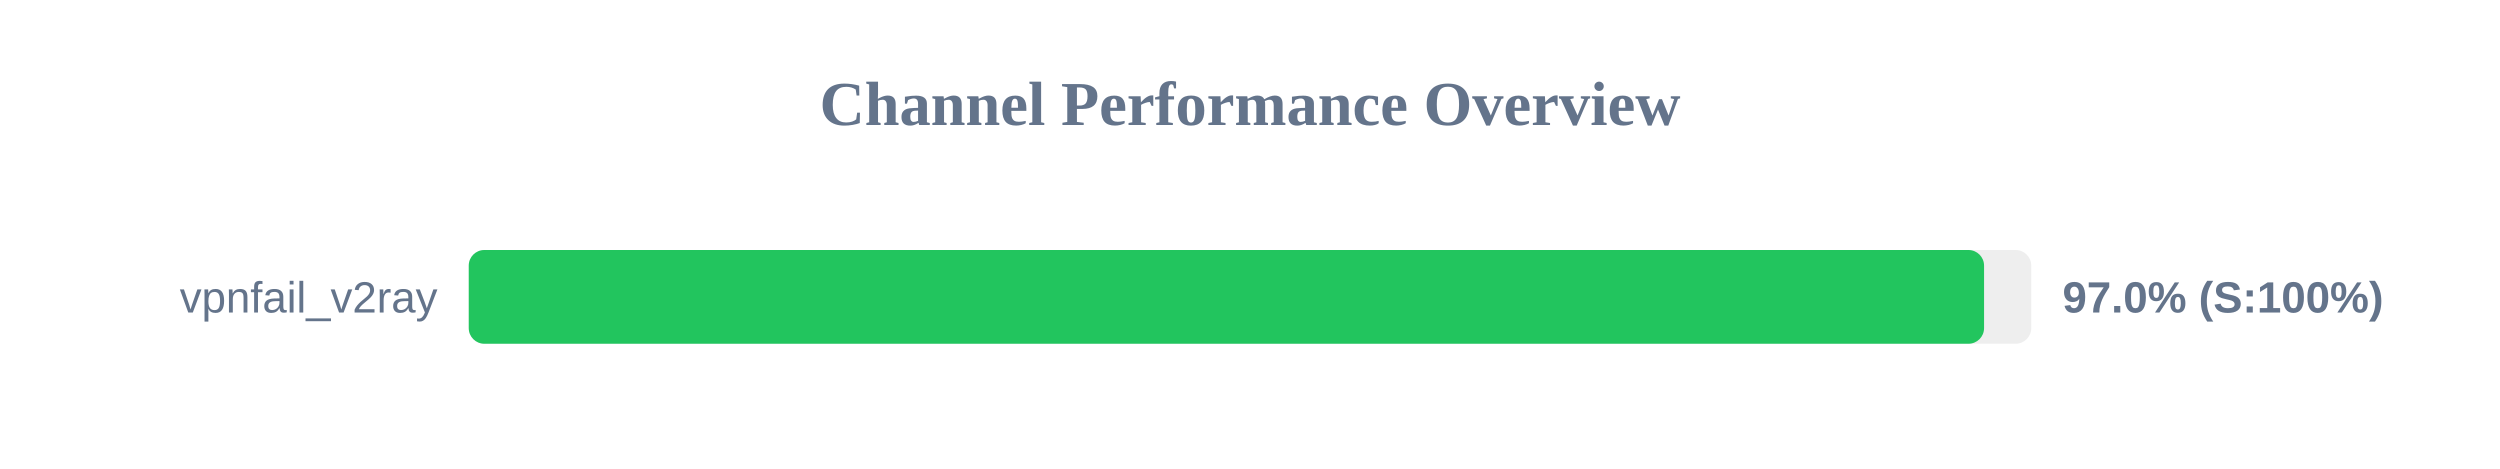
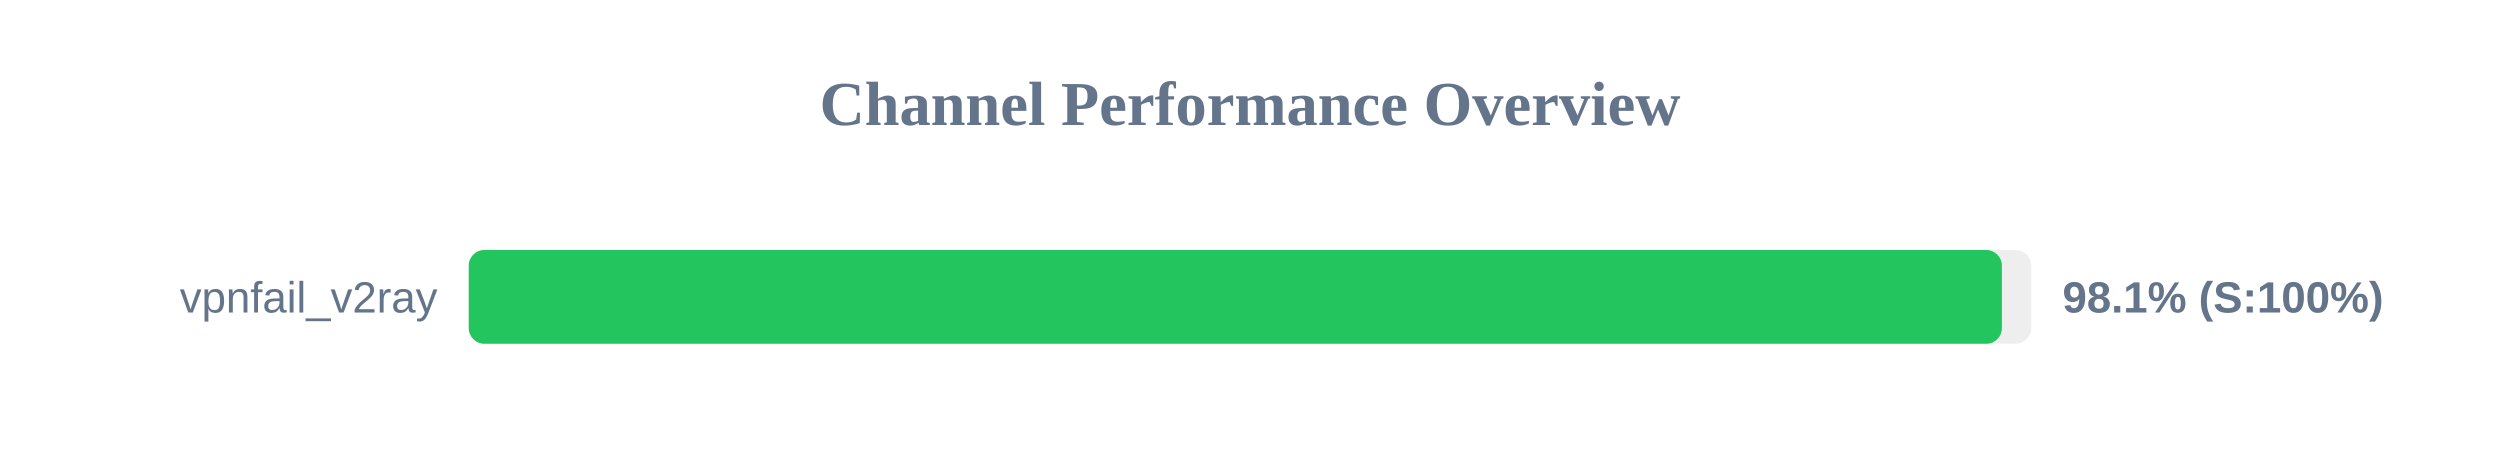
<svg xmlns="http://www.w3.org/2000/svg" width="800" height="150" version="1.1">
  <style>
        .row { font: 14px Arial; fill: #64748b; }
        .score { font: bold 14px Arial; fill: #64748b; }
    </style>
  <text x="400" y="40" text-anchor="middle" font-size="20px" font-weight="bold" fill="#64748b">Channel Performance Overview</text>
  <rect x="150" y="80" width="500" height="30" fill="#eee" rx="5" />
-   <rect x="150" y="80" width="484.9" height="30" fill="#22c55e" rx="5" />
+   <rect x="150" y="80" width="490.6" height="30" fill="#22c55e" rx="5" />
  <text x="140" y="100" text-anchor="end" class="row">vpnfail_v2ray</text>
-   <text x="660" y="100" text-anchor="start" class="score">97.0% (S:100%)</text>
+   <text x="660" y="100" text-anchor="start" class="score">98.1% (S:100%)</text>
</svg>
